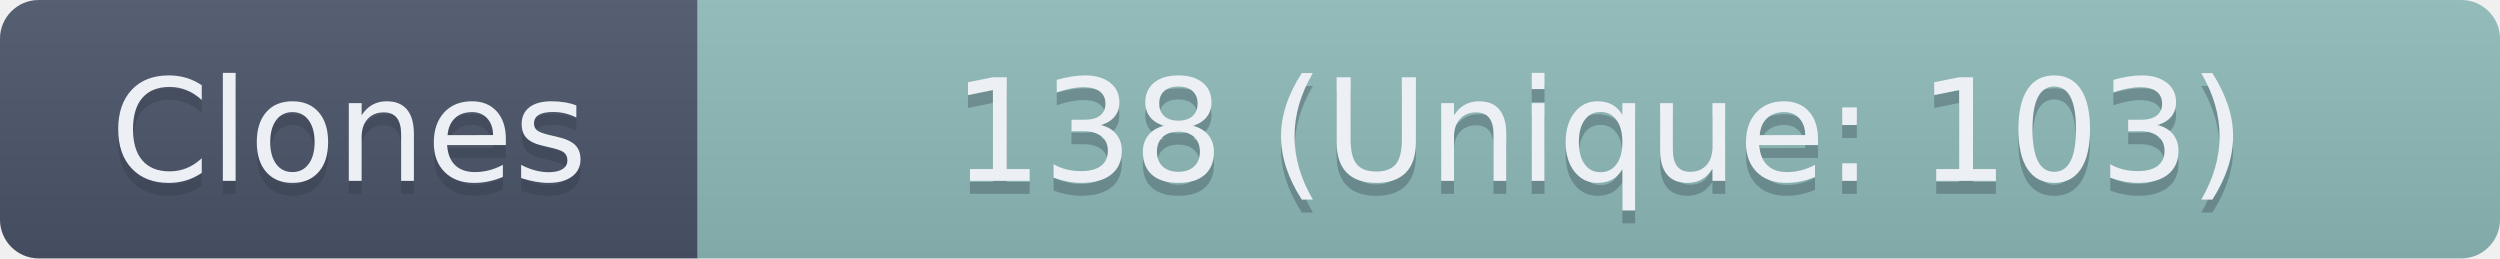
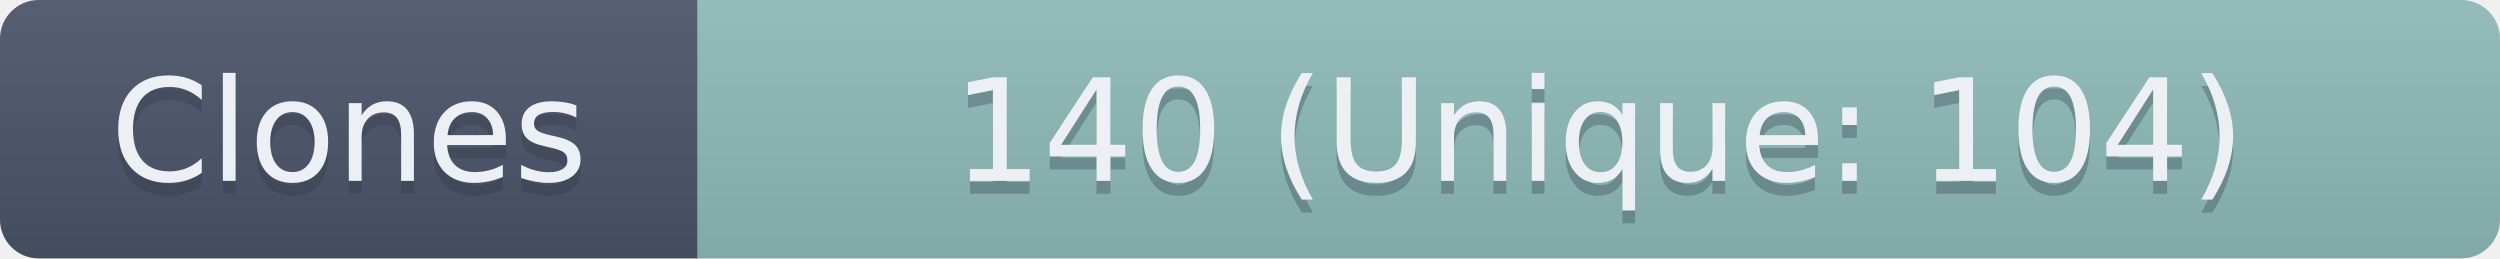
- <svg xmlns="http://www.w3.org/2000/svg" width="193.5" height="20" role="img" aria-label="Clones: 138 (Unique: 103)">
+ <svg xmlns="http://www.w3.org/2000/svg" width="193.5" height="20" role="img" aria-label="Clones: 140 (Unique: 104)">
  <linearGradient id="s" x2="0" y2="100%">
    <stop offset="0" stop-color="#bbb" stop-opacity=".1" />
    <stop offset="1" stop-opacity=".1" />
  </linearGradient>
  <clipPath id="r">
    <rect width="193.5" height="20" rx="3" fill="#fff" />
  </clipPath>
  <g clip-path="url(#r)">
    <rect width="54" height="20" fill="#4C566A" />
    <rect x="54" width="139.5" height="20" fill="#8FBCBB" />
    <rect width="193.5" height="20" fill="url(#s)" />
  </g>
  <g fill="#ECEFF4" text-anchor="middle" font-family="Verdana,Geneva,DejaVu Sans,sans-serif" text-rendering="geometricPrecision" font-size="110">
    <text aria-hidden="true" x="270" y="150" fill="#2E3440" fill-opacity=".3" transform="scale(.1)" textLength="440">Clones</text>
    <text x="270" y="140" transform="scale(.1)" textLength="440">Clones</text>
-     <text aria-hidden="true" x="1237.5" y="150" fill="#2E3440" fill-opacity=".3" transform="scale(.1)" textLength="1295">138 (Unique: 103)</text>
-     <text x="1237.5" y="140" transform="scale(.1)" textLength="1295">138 (Unique: 103)</text>
+     <text aria-hidden="true" x="1237.5" y="150" fill="#2E3440" fill-opacity=".3" transform="scale(.1)" textLength="1295">140 (Unique: 104)</text>
+     <text x="1237.5" y="140" transform="scale(.1)" textLength="1295">140 (Unique: 104)</text>
  </g>
</svg>
